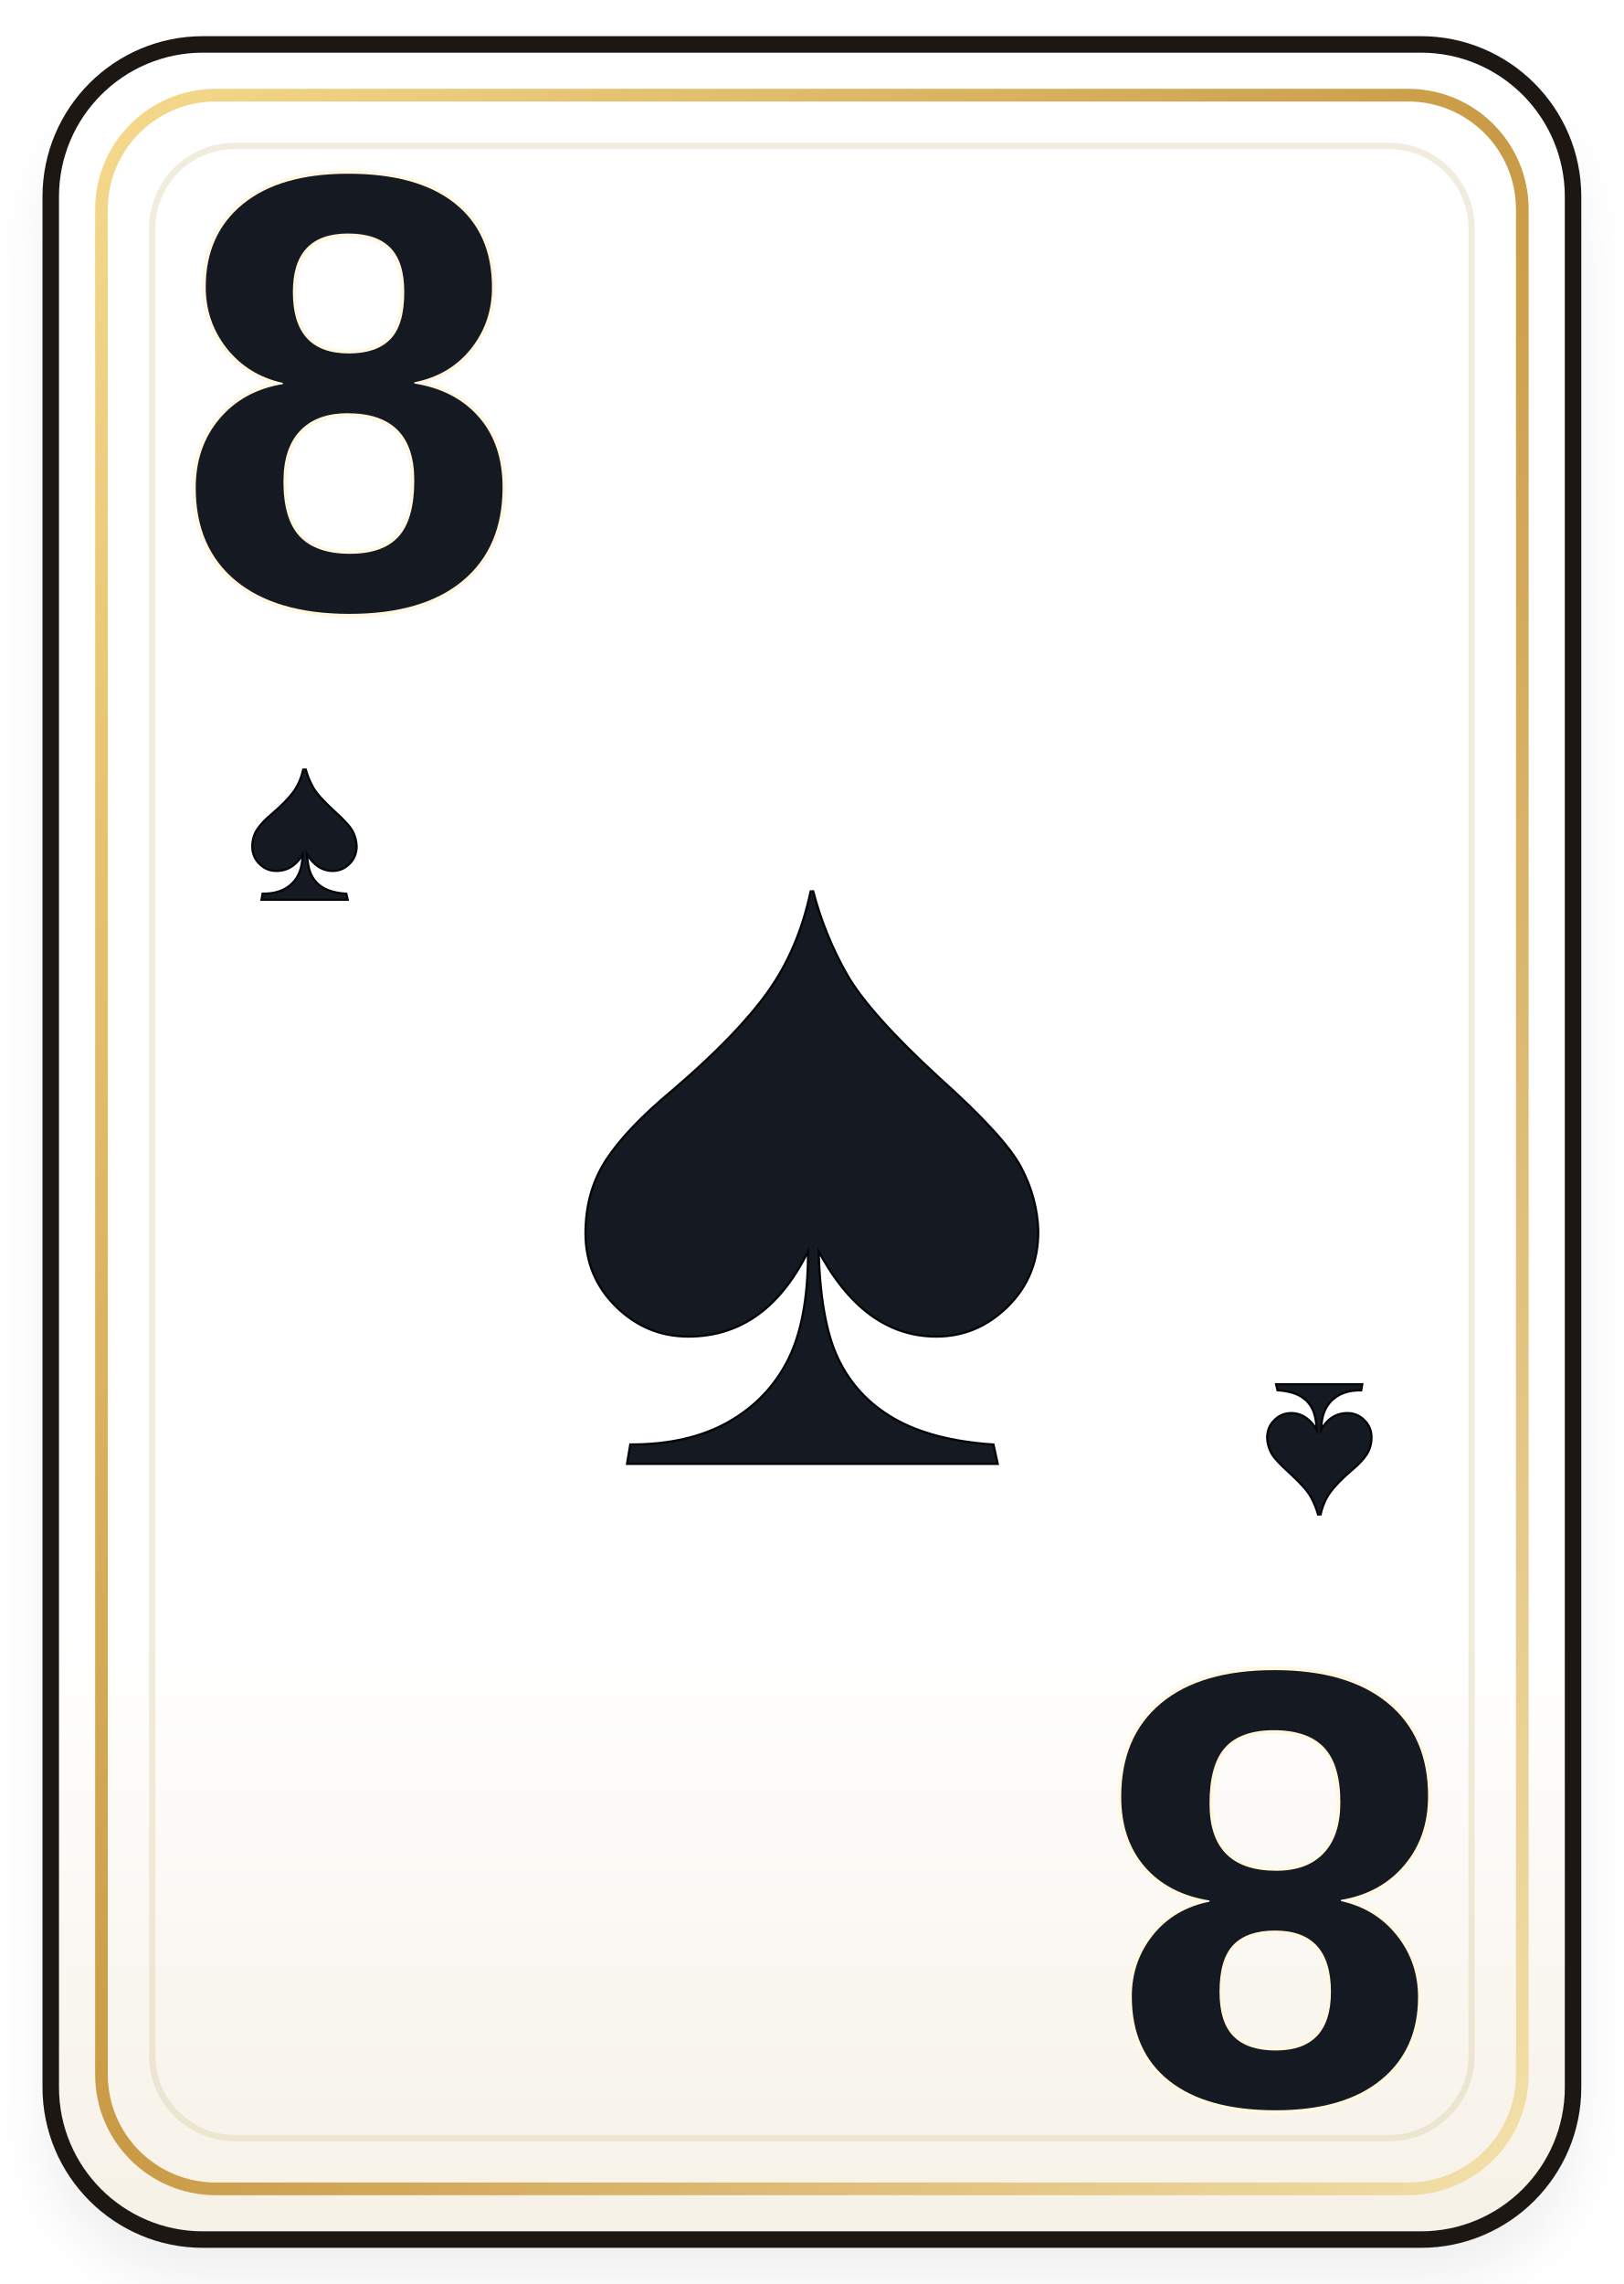
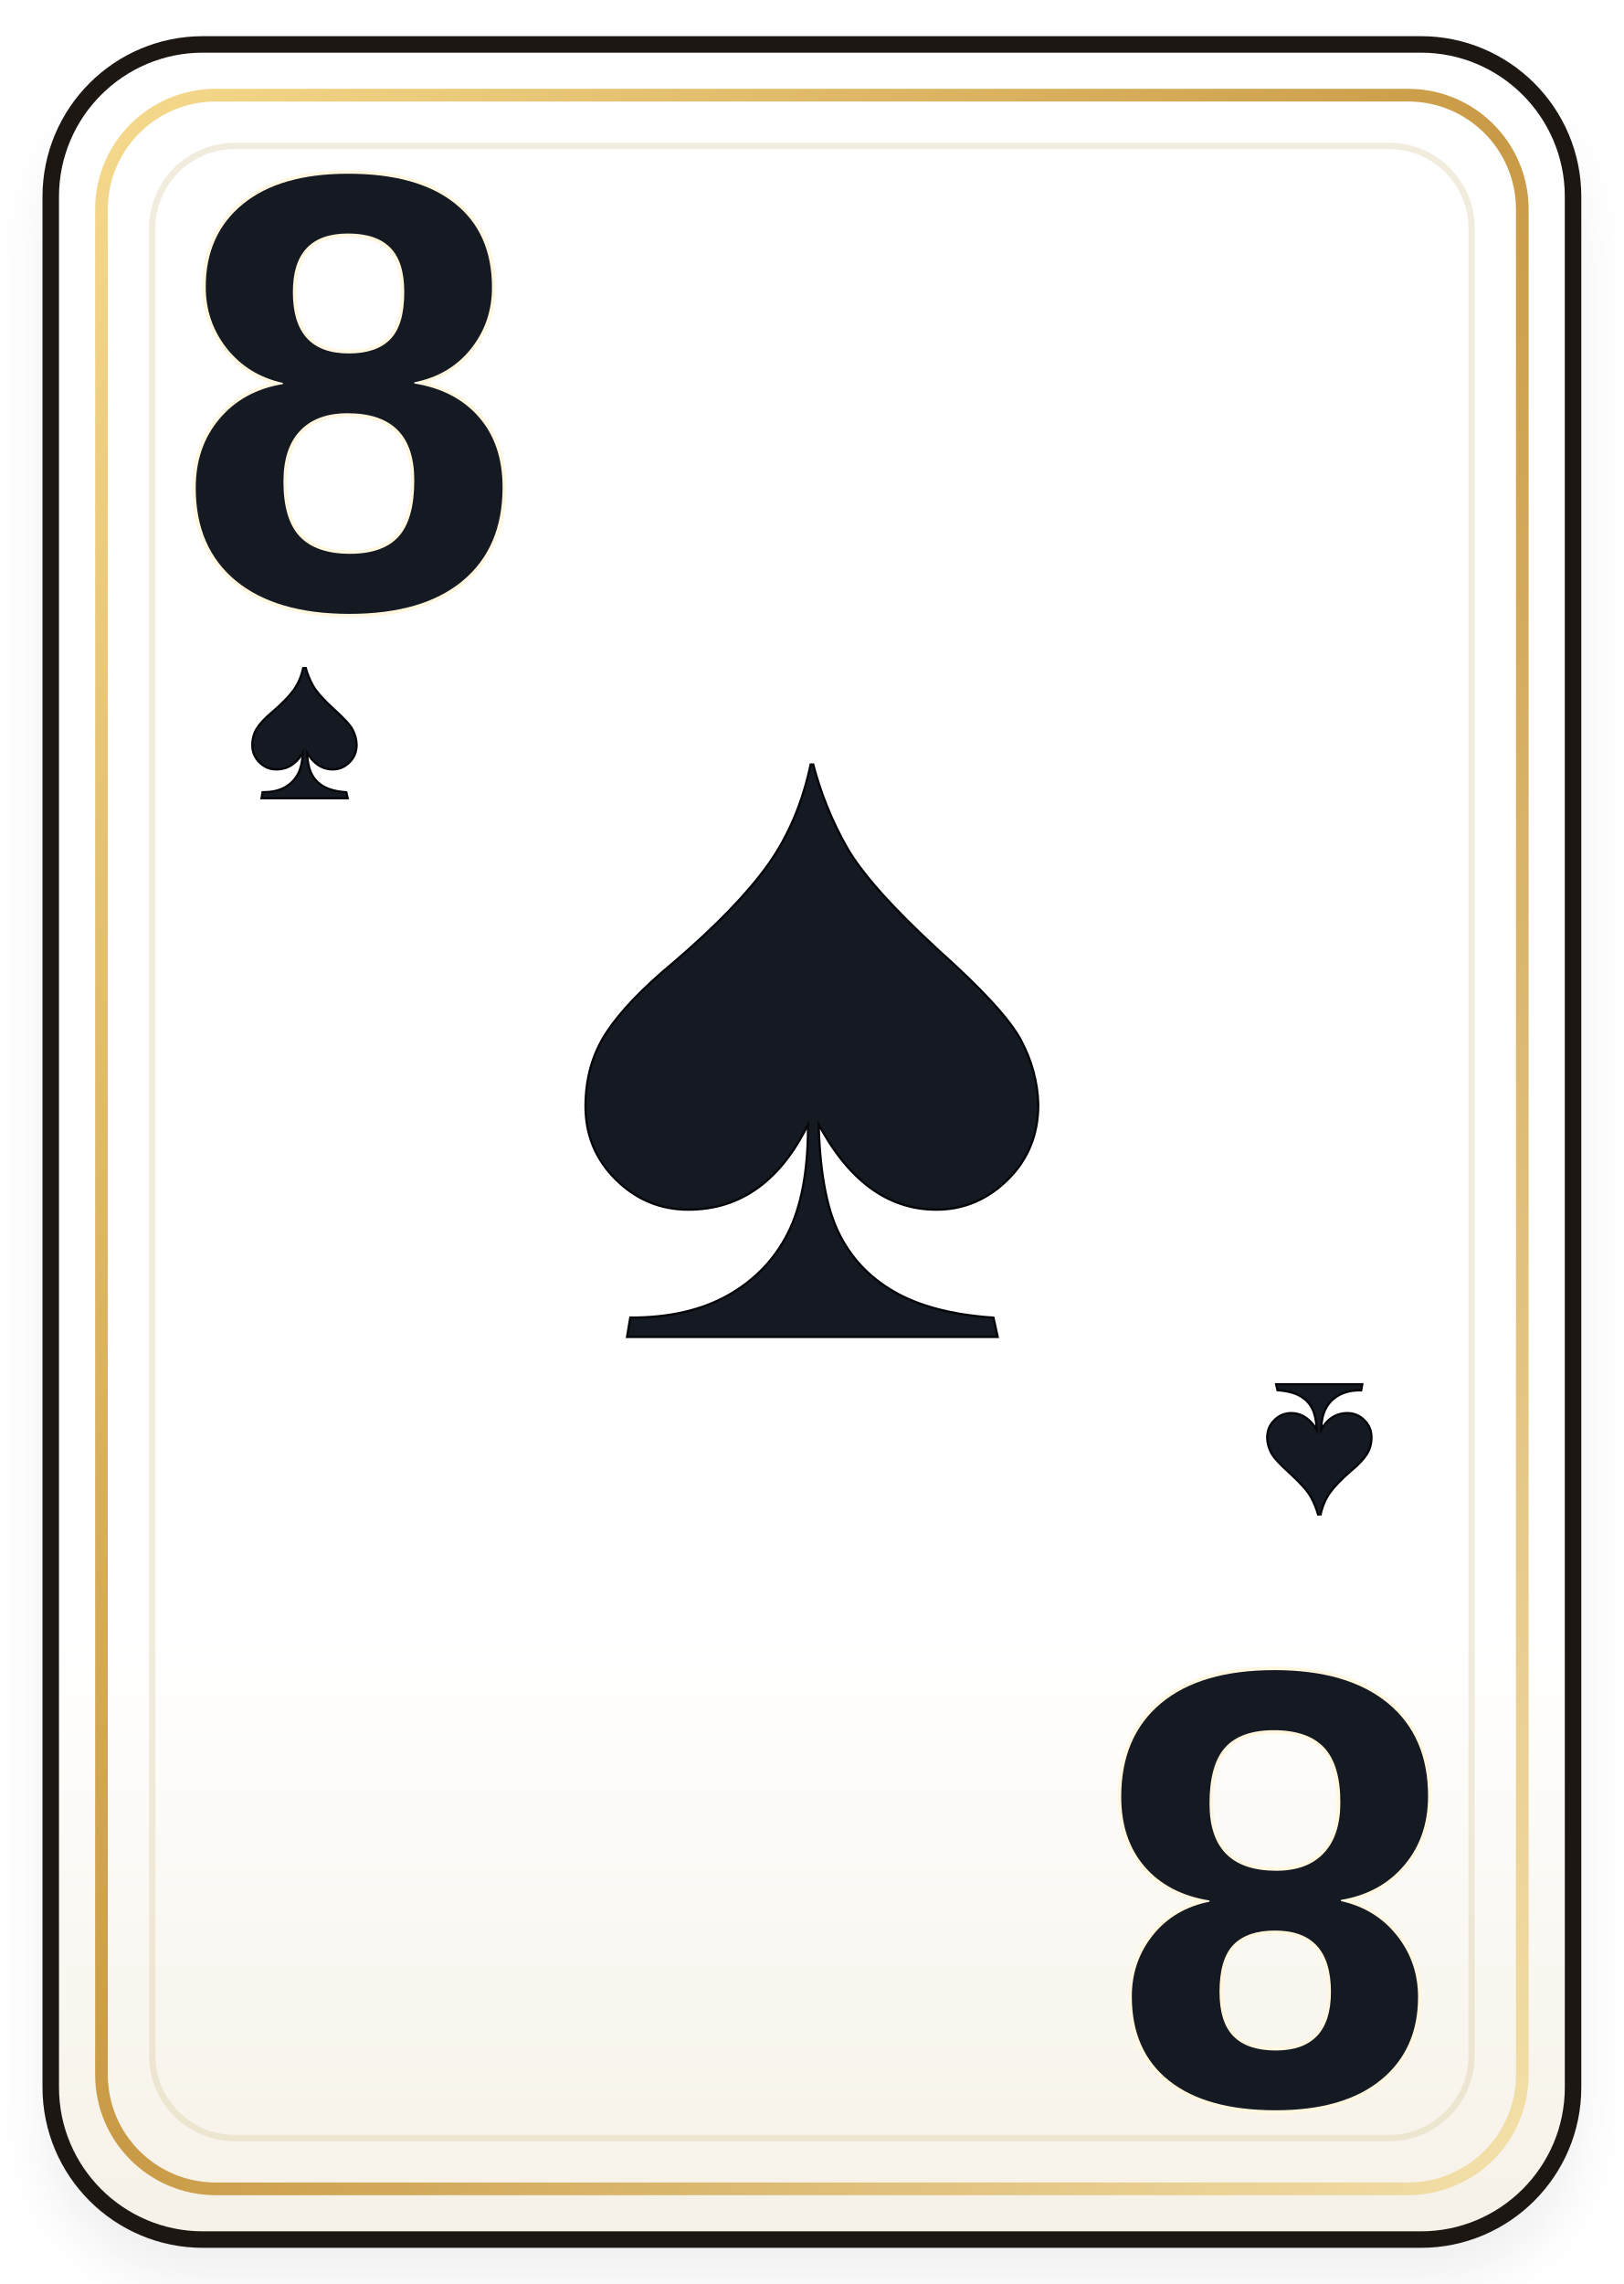
<svg xmlns="http://www.w3.org/2000/svg" viewBox="0 0 256 360" width="256" height="360">
  <defs>
    <linearGradient id="card-8-spades-paper" x1="0" y1="0" x2="0" y2="1">
      <stop offset="0" stop-color="#ffffff" />
      <stop offset="0.72" stop-color="#ffffff" />
      <stop offset="1" stop-color="#f6f1e6" />
    </linearGradient>
    <linearGradient id="card-8-spades-gold" x1="0" y1="0" x2="1" y2="1">
      <stop offset="0" stop-color="#f5d98c" />
      <stop offset="0.5" stop-color="#c99a45" />
      <stop offset="1" stop-color="#f3e0aa" />
    </linearGradient>
    <filter id="card-8-spades-shadow" x="-12%" y="-12%" width="124%" height="124%">
      <feDropShadow dx="0" dy="6" stdDeviation="4" flood-color="#000000" flood-opacity="0.24" />
    </filter>
  </defs>
  <rect x="7" y="8" width="242" height="345" rx="24" fill="#15100c" opacity="0.26" filter="url(#card-8-spades-shadow)" />
  <rect x="8" y="7" width="240" height="346" rx="24" fill="url(#card-8-spades-paper)" stroke="#1c1712" stroke-width="2.6" />
  <rect x="16" y="15" width="224" height="330" rx="18" fill="none" stroke="url(#card-8-spades-gold)" stroke-width="2" />
  <rect x="24" y="23" width="208" height="314" rx="13" fill="none" stroke="#d8c89e" stroke-opacity="0.34" stroke-width="1" />
  <g>
-     <text transform="translate(128 188)" x="0" y="0" font-size="150" text-anchor="middle" dominant-baseline="middle" fill="#151922" stroke="#04060a" stroke-width="0.7" paint-order="stroke fill" font-family="Georgia, 'Times New Roman', serif" font-weight="700">♠</text>
+     <text transform="translate(128 168)" x="0" y="0" font-size="150" text-anchor="middle" dominant-baseline="middle" fill="#151922" stroke="#04060a" stroke-width="0.7" paint-order="stroke fill" font-family="Georgia, 'Times New Roman', serif" font-weight="700">♠</text>
  </g>
  <g>
    <text transform="translate(55 68)" x="0" y="0" font-size="98" text-anchor="middle" dominant-baseline="middle" fill="#151922" stroke="#fff7df" stroke-width="1.1" paint-order="stroke fill" font-family="'Trebuchet MS', Arial, sans-serif" font-weight="900">8</text>
-     <text transform="translate(48 132)" x="0" y="0" font-size="34" text-anchor="middle" dominant-baseline="middle" fill="#151922" stroke="#04060a" stroke-width="0.7" paint-order="stroke fill" font-family="Georgia, 'Times New Roman', serif" font-weight="700">♠</text>
+     <text transform="translate(48 116)" x="0" y="0" font-size="34" text-anchor="middle" dominant-baseline="middle" fill="#151922" stroke="#04060a" stroke-width="0.7" paint-order="stroke fill" font-family="Georgia, 'Times New Roman', serif" font-weight="700">♠</text>
  </g>
  <g transform="translate(256 360) rotate(180)">
    <text transform="translate(55 68)" x="0" y="0" font-size="98" text-anchor="middle" dominant-baseline="middle" fill="#151922" stroke="#fff7df" stroke-width="1.1" paint-order="stroke fill" font-family="'Trebuchet MS', Arial, sans-serif" font-weight="900">8</text>
    <text transform="translate(48 132)" x="0" y="0" font-size="34" text-anchor="middle" dominant-baseline="middle" fill="#151922" stroke="#04060a" stroke-width="0.7" paint-order="stroke fill" font-family="Georgia, 'Times New Roman', serif" font-weight="700">♠</text>
  </g>
</svg>
